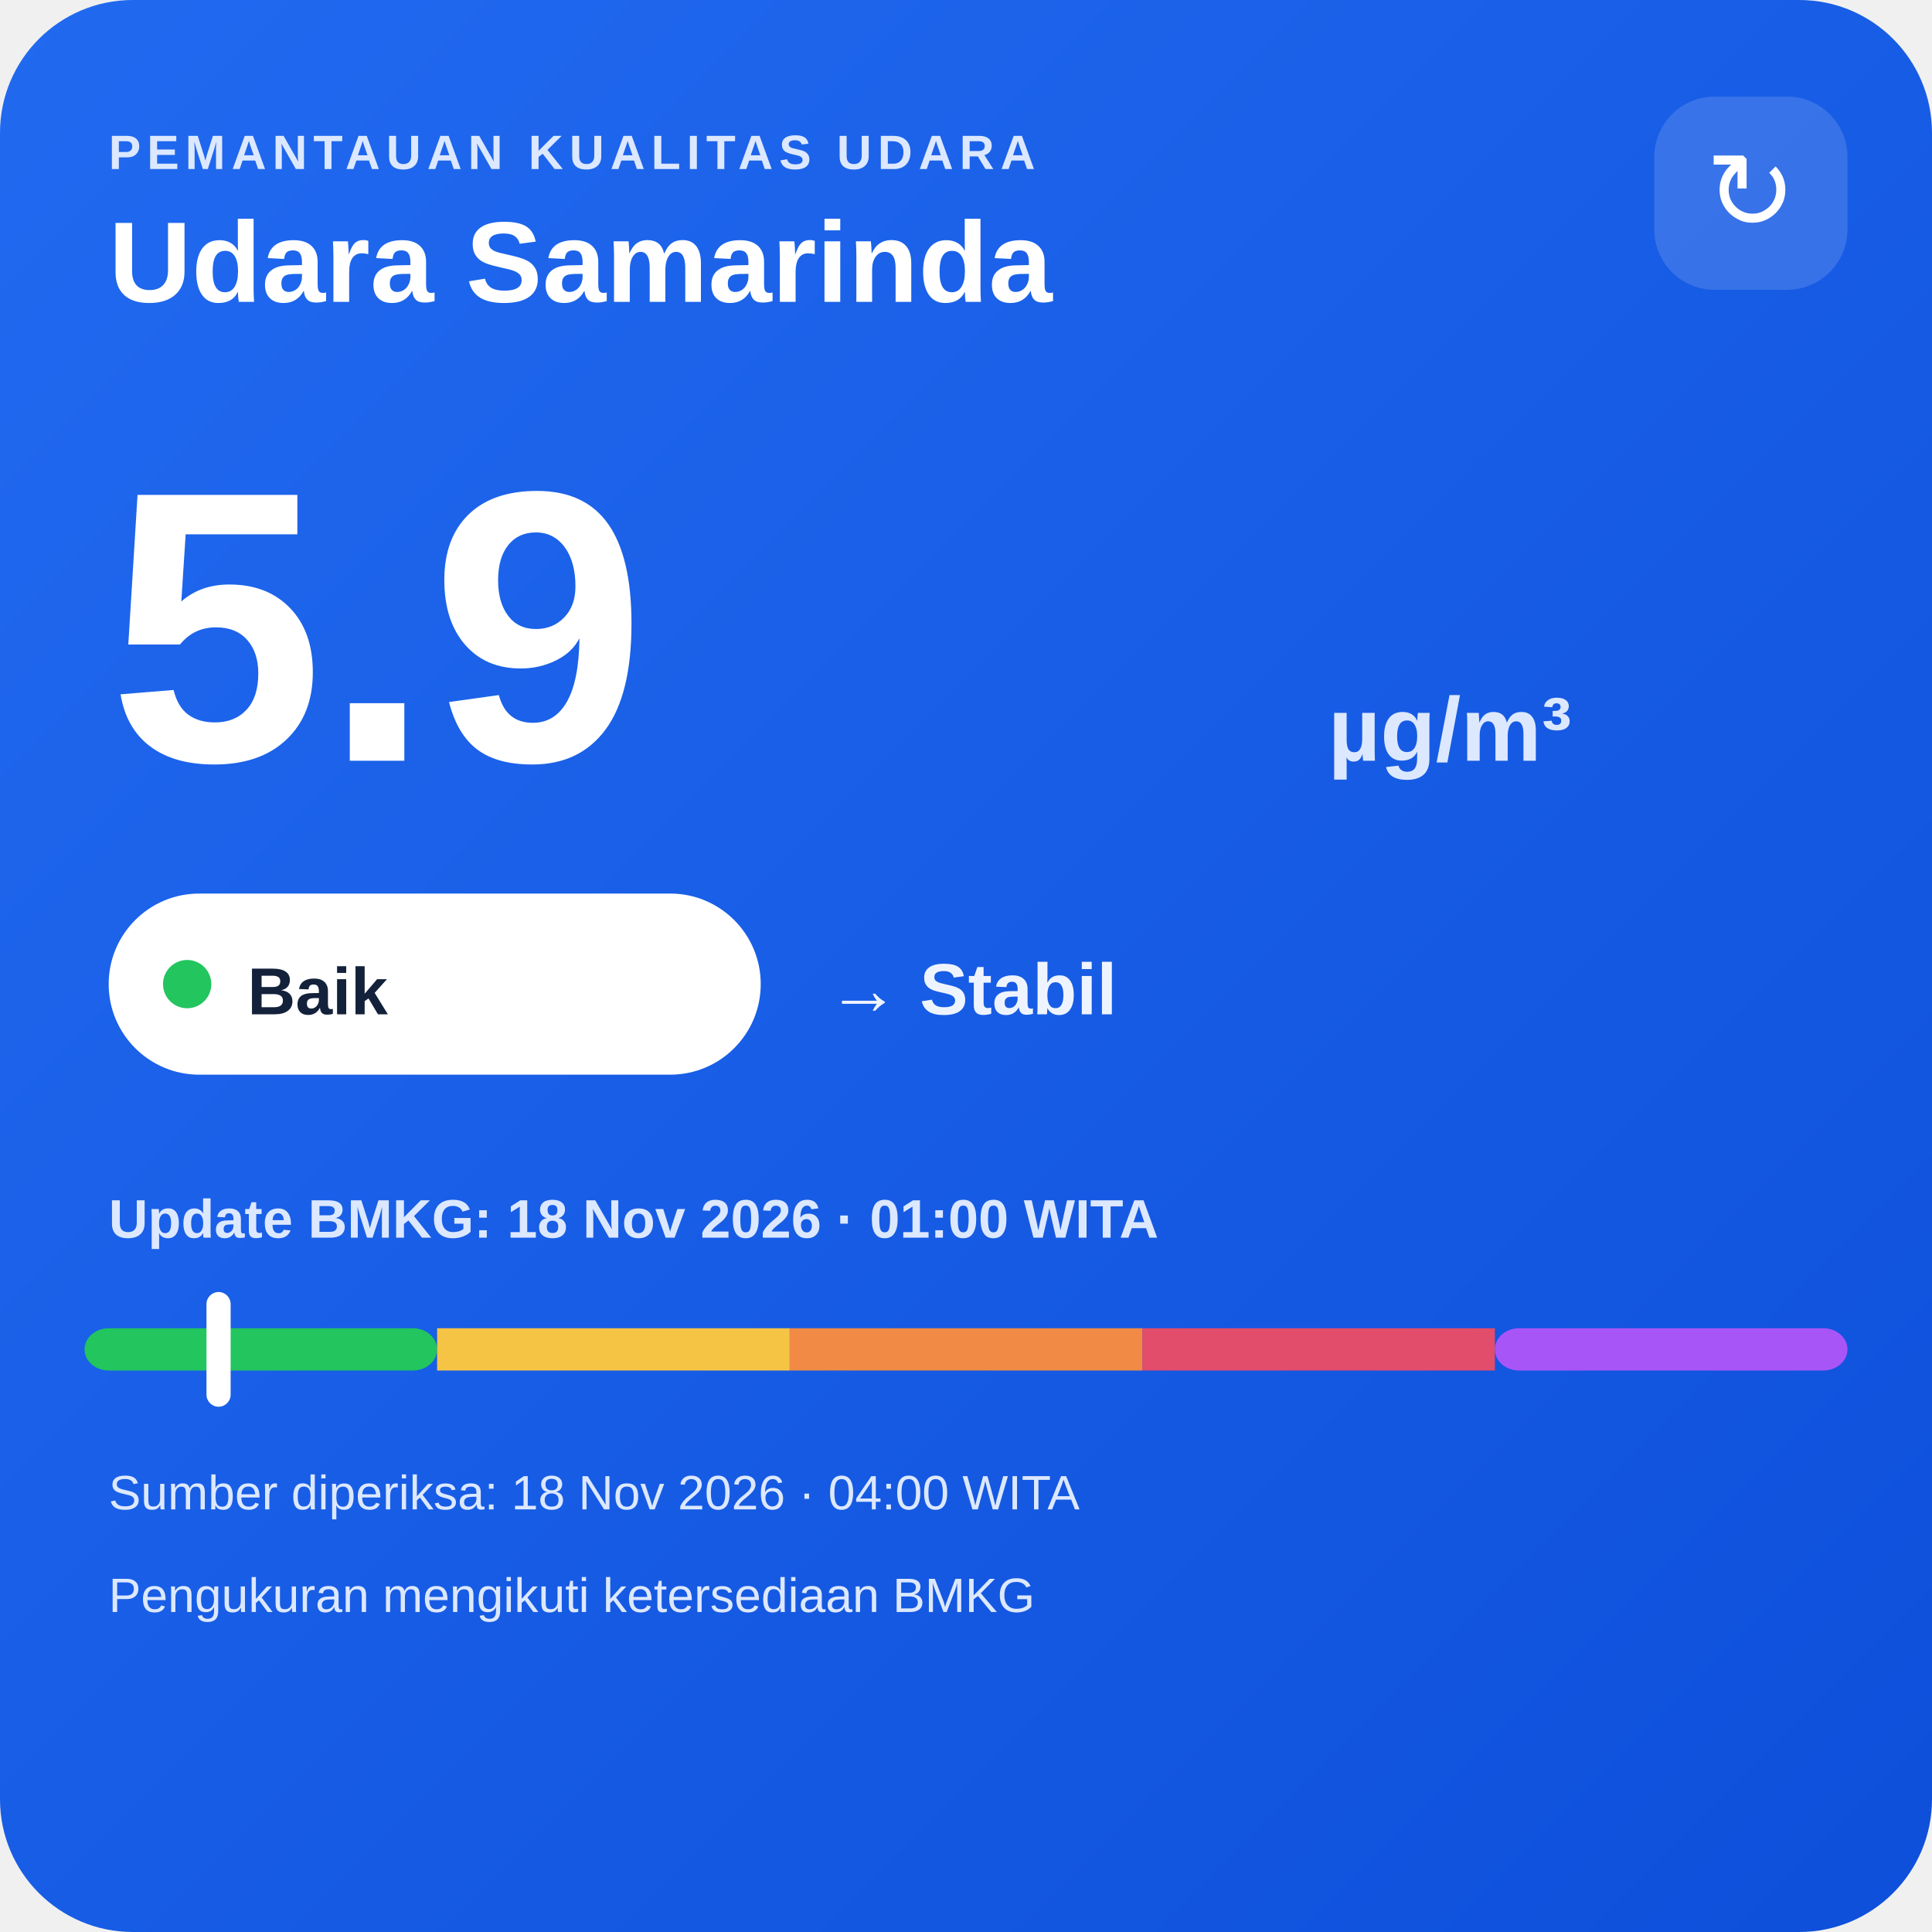
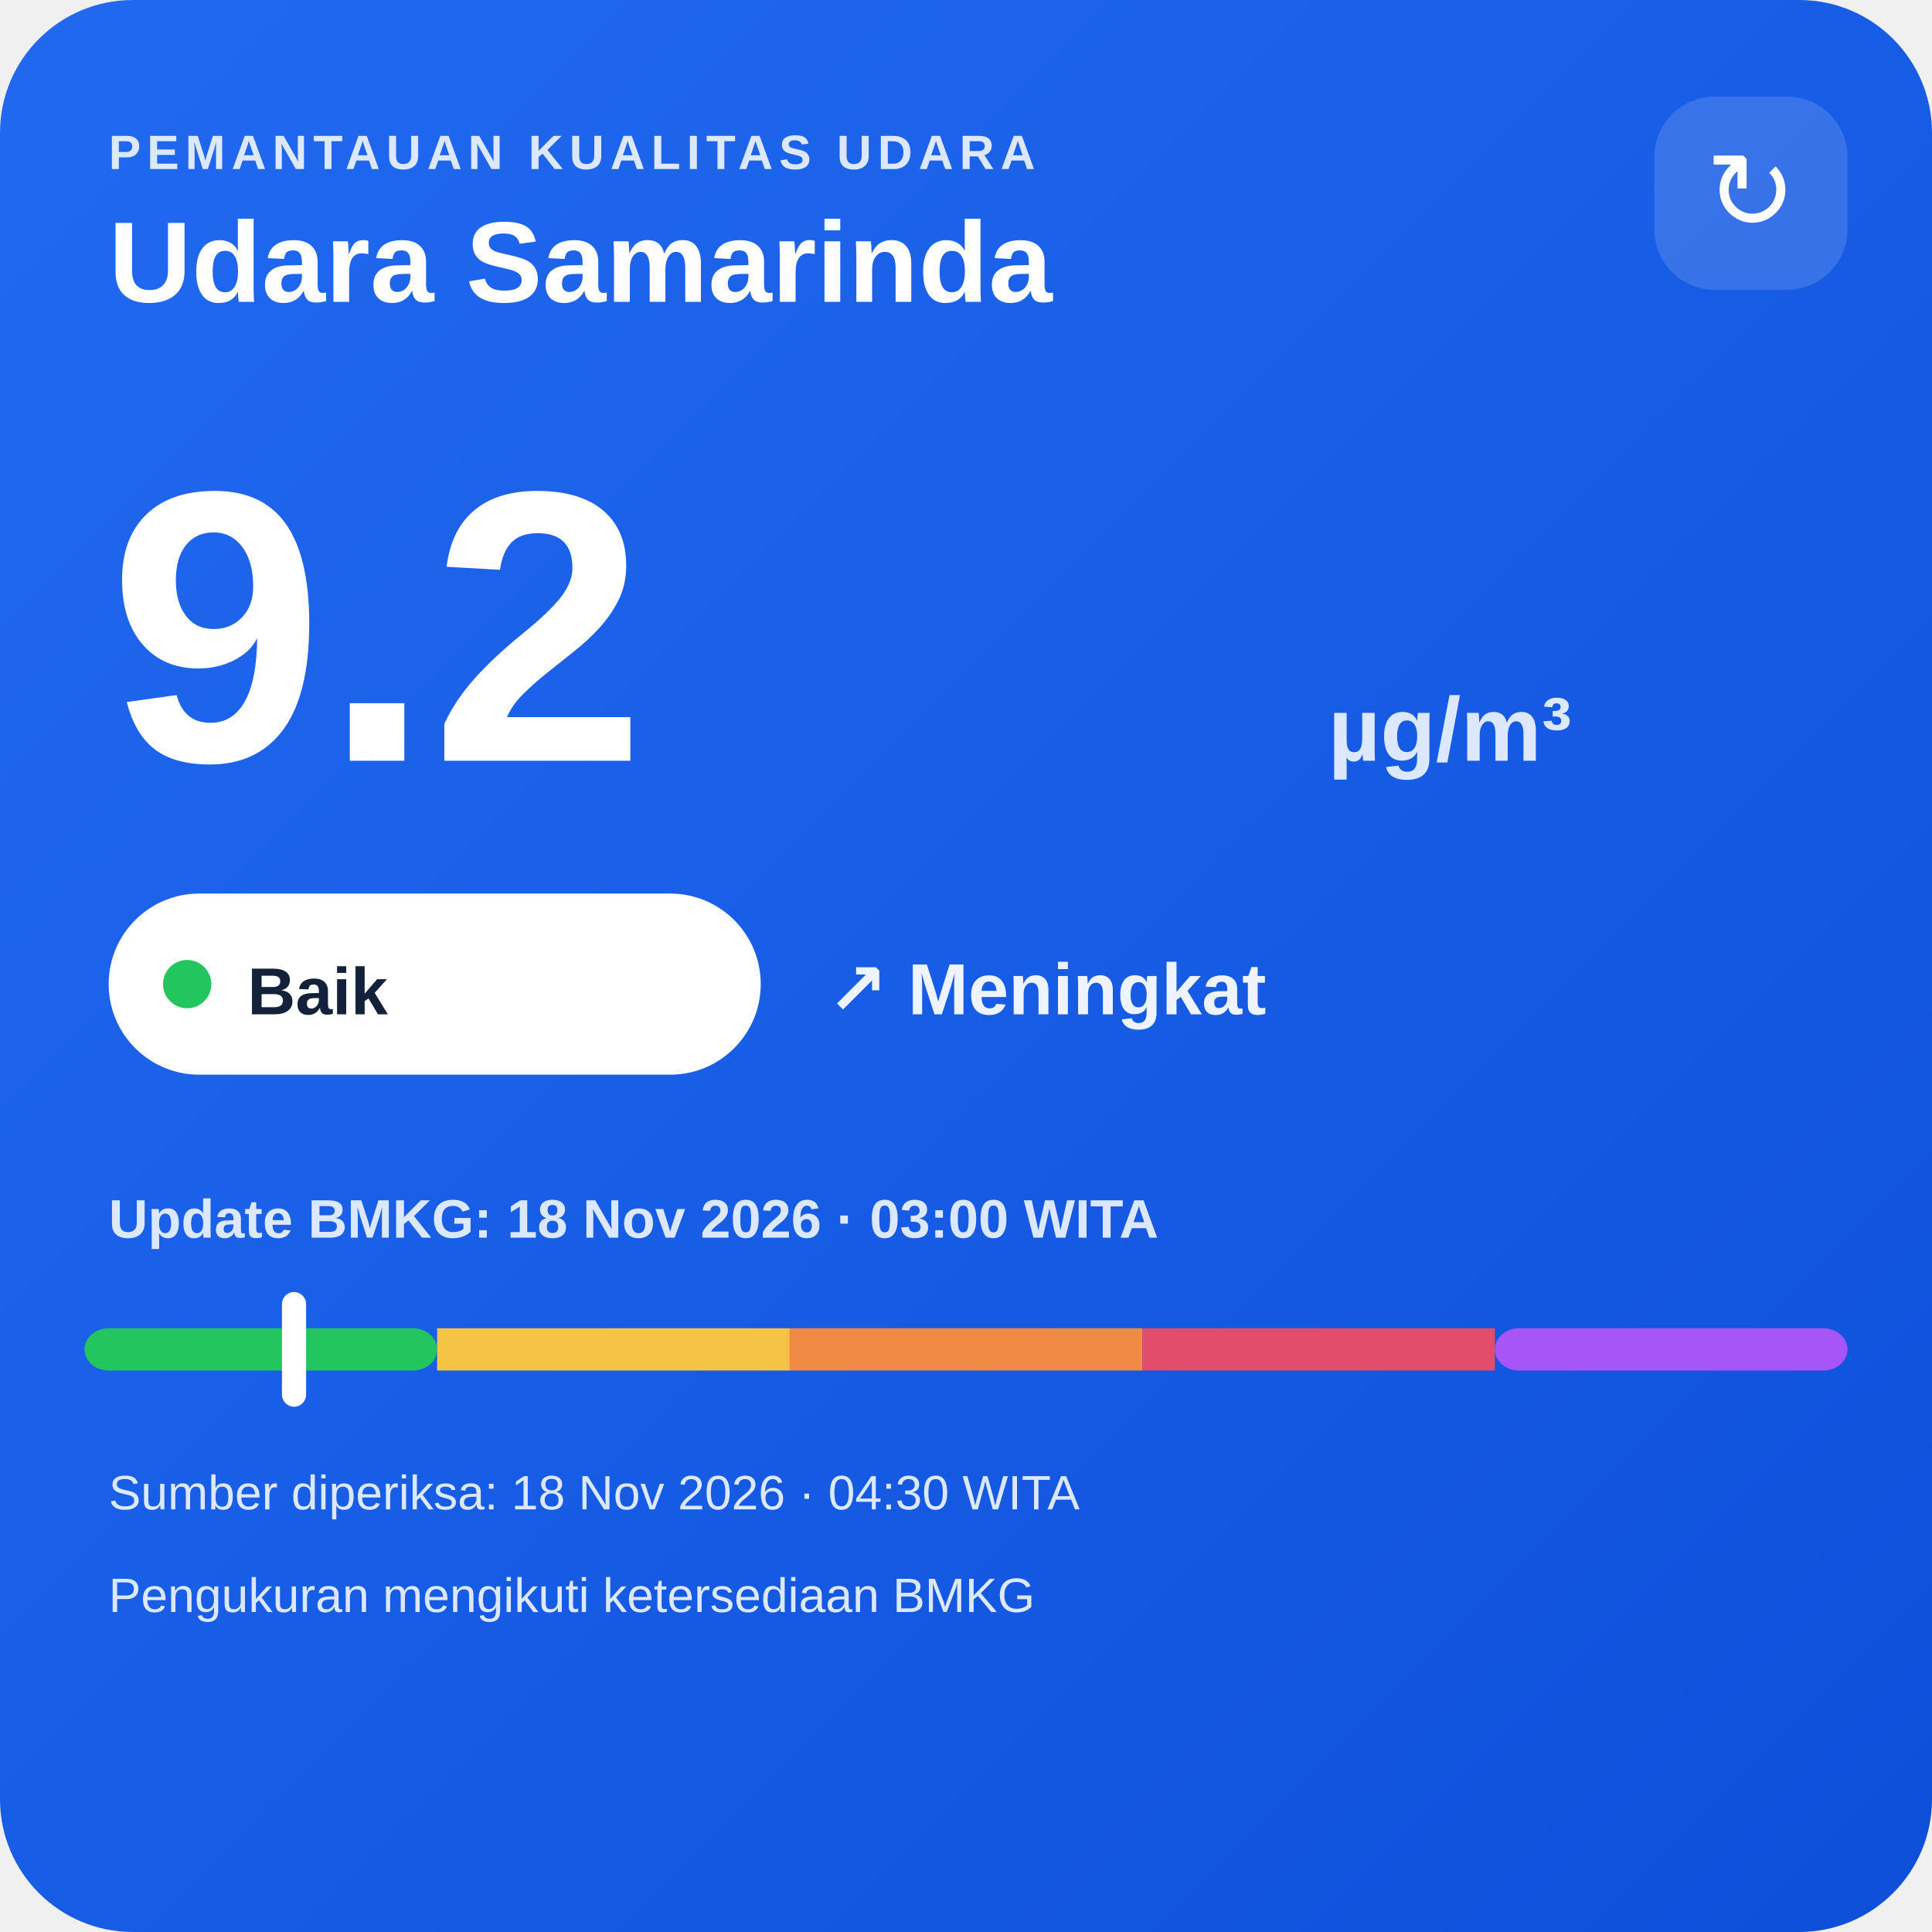
<svg xmlns="http://www.w3.org/2000/svg" width="320" height="320" viewBox="0 0 320 320">
  <defs>
    <linearGradient id="bg" x1="0" y1="0" x2="1" y2="1">
      <stop offset="0" stop-color="#216af0" />
      <stop offset="1" stop-color="#0e4fda" />
    </linearGradient>
  </defs>
  <rect width="320" height="320" rx="22" fill="url(#bg)" />
  <text x="18" y="28" fill="#dce8ff" font-family="Arial,sans-serif" font-size="8" font-weight="700" letter-spacing="1">PEMANTAUAN KUALITAS UDARA</text>
  <text x="18" y="50" fill="#ffffff" font-family="Arial,sans-serif" font-size="19" font-weight="700">Udara Samarinda</text>
  <rect x="274" y="16" width="32" height="32" rx="10" fill="#ffffff" fill-opacity=".14" />
  <text x="290" y="38" text-anchor="middle" fill="#ffffff" font-family="Arial,sans-serif" font-size="18">↻</text>
-   <text x="18" y="126" fill="#ffffff" font-family="Arial,sans-serif" font-size="64" font-weight="800">5.9</text>
+   <text x="18" y="126" fill="#ffffff" font-family="Arial,sans-serif" font-size="64" font-weight="800">9.2</text>
  <text x="220" y="126" fill="#dce8ff" font-family="Arial,sans-serif" font-size="15" font-weight="700">µg/m³</text>
  <rect x="18" y="148" width="108" height="30" rx="15" fill="#ffffff" />
  <circle cx="31" cy="163" r="4" fill="#22c55e" />
  <text x="41" y="168" fill="#13213a" font-family="Arial,sans-serif" font-size="11" font-weight="700">Baik</text>
-   <text x="137" y="168" fill="#eef4ff" font-family="Arial,sans-serif" font-size="12" font-weight="700">→ Stabil</text>
-   <text x="18" y="205" fill="#dce8ff" font-family="Arial,sans-serif" font-size="9" font-weight="700">Update BMKG: 18 Nov 2026 · 01:00 WITA</text>
+   <text x="137" y="168" fill="#eef4ff" font-family="Arial,sans-serif" font-size="12" font-weight="700">↗ Meningkat</text>
+   <text x="18" y="205" fill="#dce8ff" font-family="Arial,sans-serif" font-size="9" font-weight="700">Update BMKG: 18 Nov 2026 · 03:00 WITA</text>
  <rect x="14" y="220" width="58.4" height="7" rx="4" fill="#22c55e" />
  <rect x="72.4" y="220" width="58.4" height="7" fill="#f6c445" />
  <rect x="130.8" y="220" width="58.4" height="7" fill="#f08a45" />
  <rect x="189.2" y="220" width="58.4" height="7" fill="#e24d6b" />
  <rect x="247.6" y="220" width="58.4" height="7" rx="4" fill="#a855f7" />
-   <rect x="34.2" y="214" width="4" height="19" rx="2" fill="#ffffff" />
-   <text x="18" y="250" fill="#dce8ff" font-family="Arial,sans-serif" font-size="8">Sumber diperiksa: 18 Nov 2026 · 04:00 WITA</text>
+   <rect x="46.7" y="214" width="4" height="19" rx="2" fill="#ffffff" />
+   <text x="18" y="250" fill="#dce8ff" font-family="Arial,sans-serif" font-size="8">Sumber diperiksa: 18 Nov 2026 · 04:30 WITA</text>
  <text x="18" y="267" fill="#dce8ff" font-family="Arial,sans-serif" font-size="8">Pengukuran mengikuti ketersediaan BMKG</text>
</svg>
